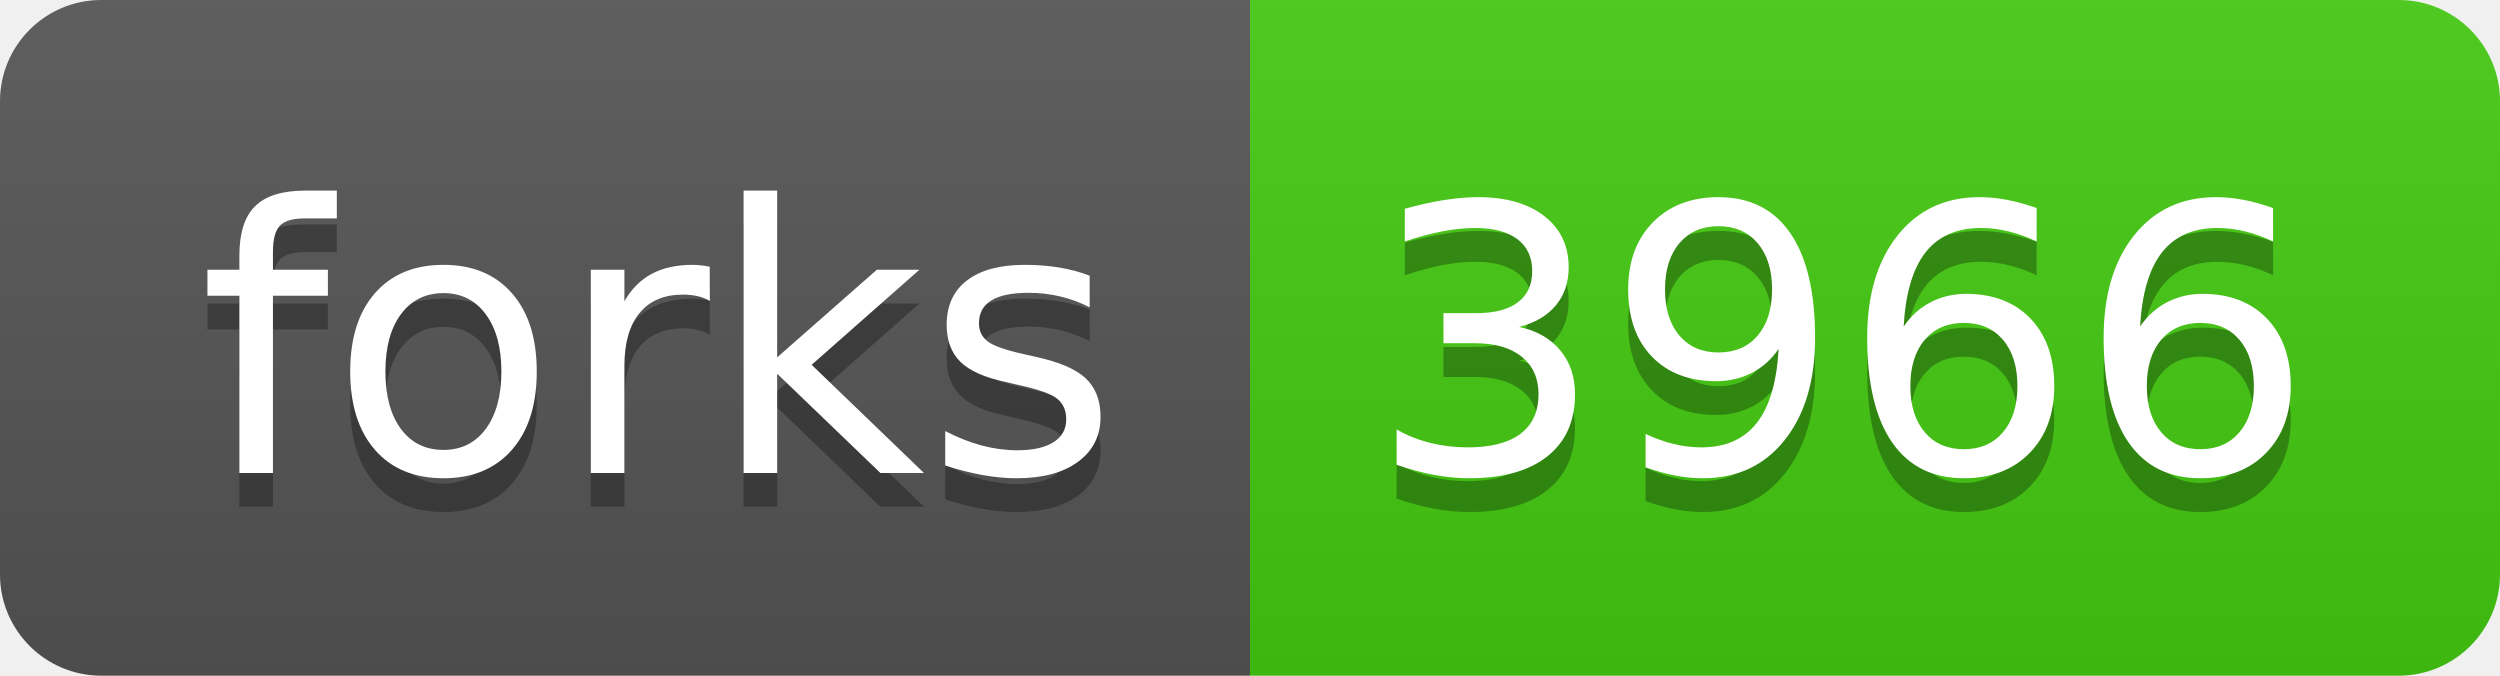
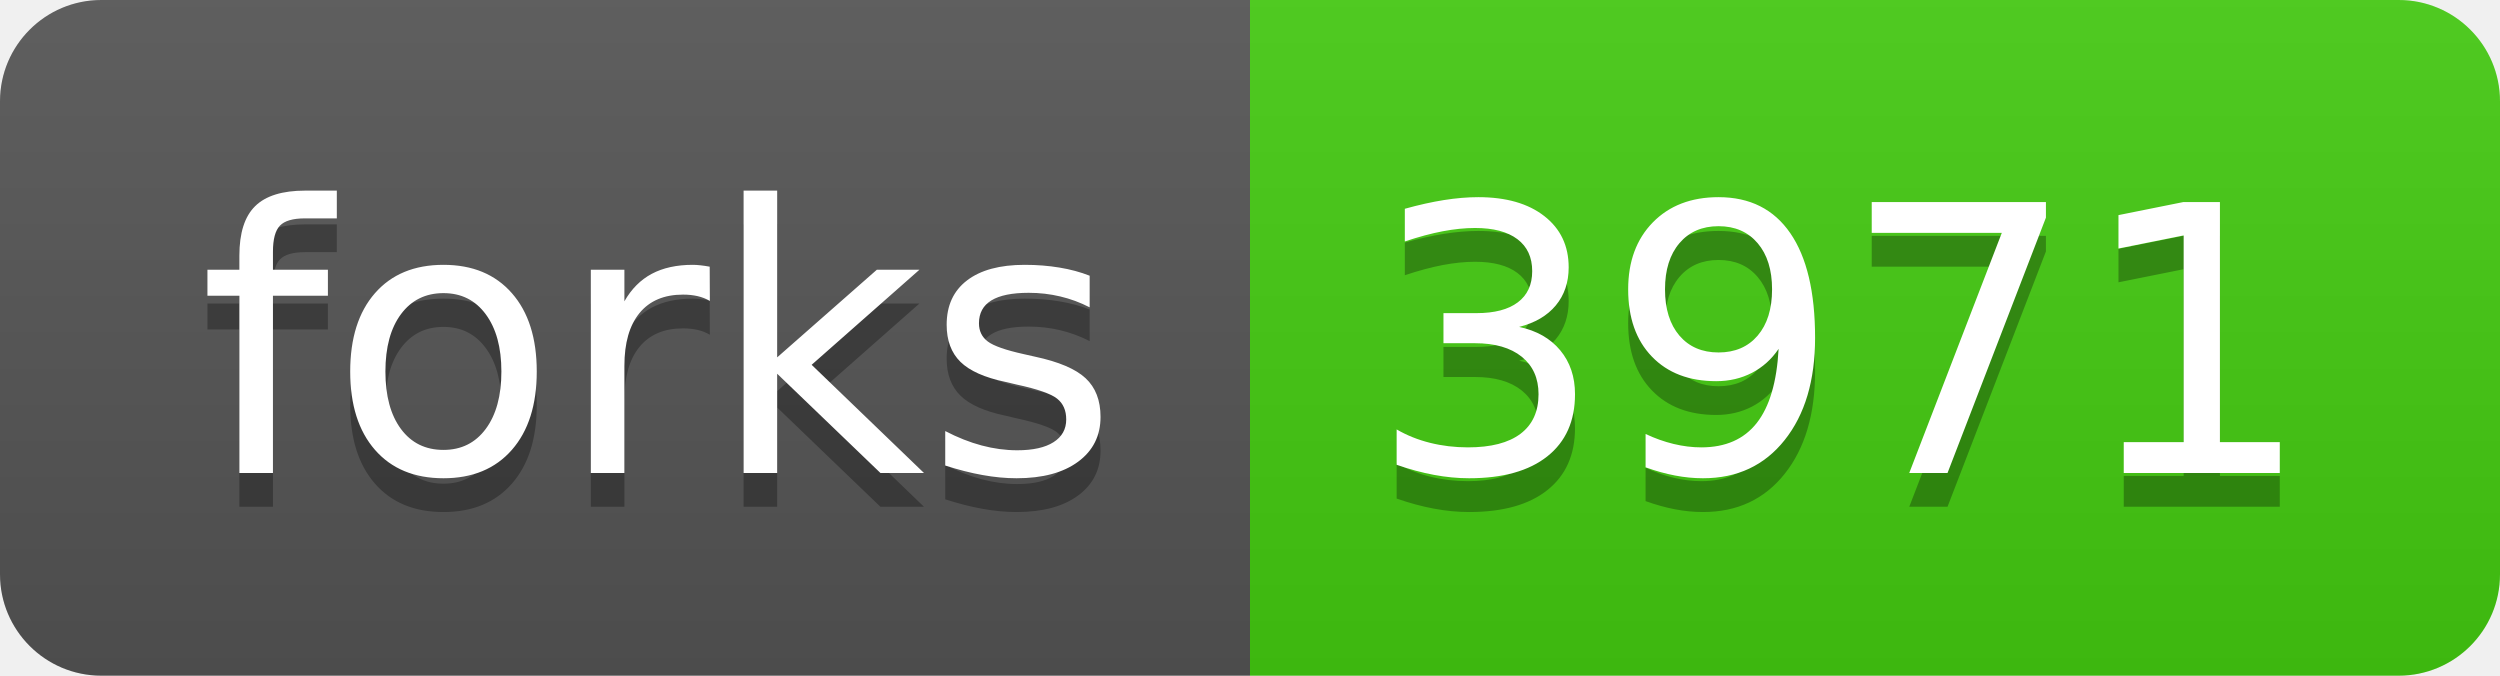
<svg xmlns="http://www.w3.org/2000/svg" width="74" height="20">
  <linearGradient id="s" x2="0" y2="100%">
    <stop offset="0" stop-color="#bbb" stop-opacity=".1" />
    <stop offset="1" stop-opacity=".1" />
  </linearGradient>
  <clipPath id="r">
    <rect width="74" height="20" rx="3" fill="#fff" />
  </clipPath>
  <g clip-path="url(#r)">
    <rect width="37" height="20" fill="#555" />
    <rect x="37" width="37" height="20" fill="#4c1" />
    <rect width="74" height="20" fill="url(#s)" />
  </g>
  <g fill="#fff" text-anchor="middle" font-family="Verdana,Geneva,DejaVu Sans,sans-serif" text-rendering="geometricPrecision" font-size="110">
    <text x="195" y="150" fill="#010101" fill-opacity=".3" transform="scale(.1)" textLength="270">forks</text>
    <text x="195" y="140" transform="scale(.1)" textLength="270">forks</text>
-     <text x="545" y="150" fill="#010101" fill-opacity=".3" transform="scale(.1)" textLength="270">3966</text>
-     <text x="545" y="140" transform="scale(.1)" textLength="270">3966</text>
+     <text x="545" y="150" fill="#010101" fill-opacity=".3" transform="scale(.1)" textLength="270">3971</text>
+     <text x="545" y="140" transform="scale(.1)" textLength="270">3971</text>
  </g>
</svg>
